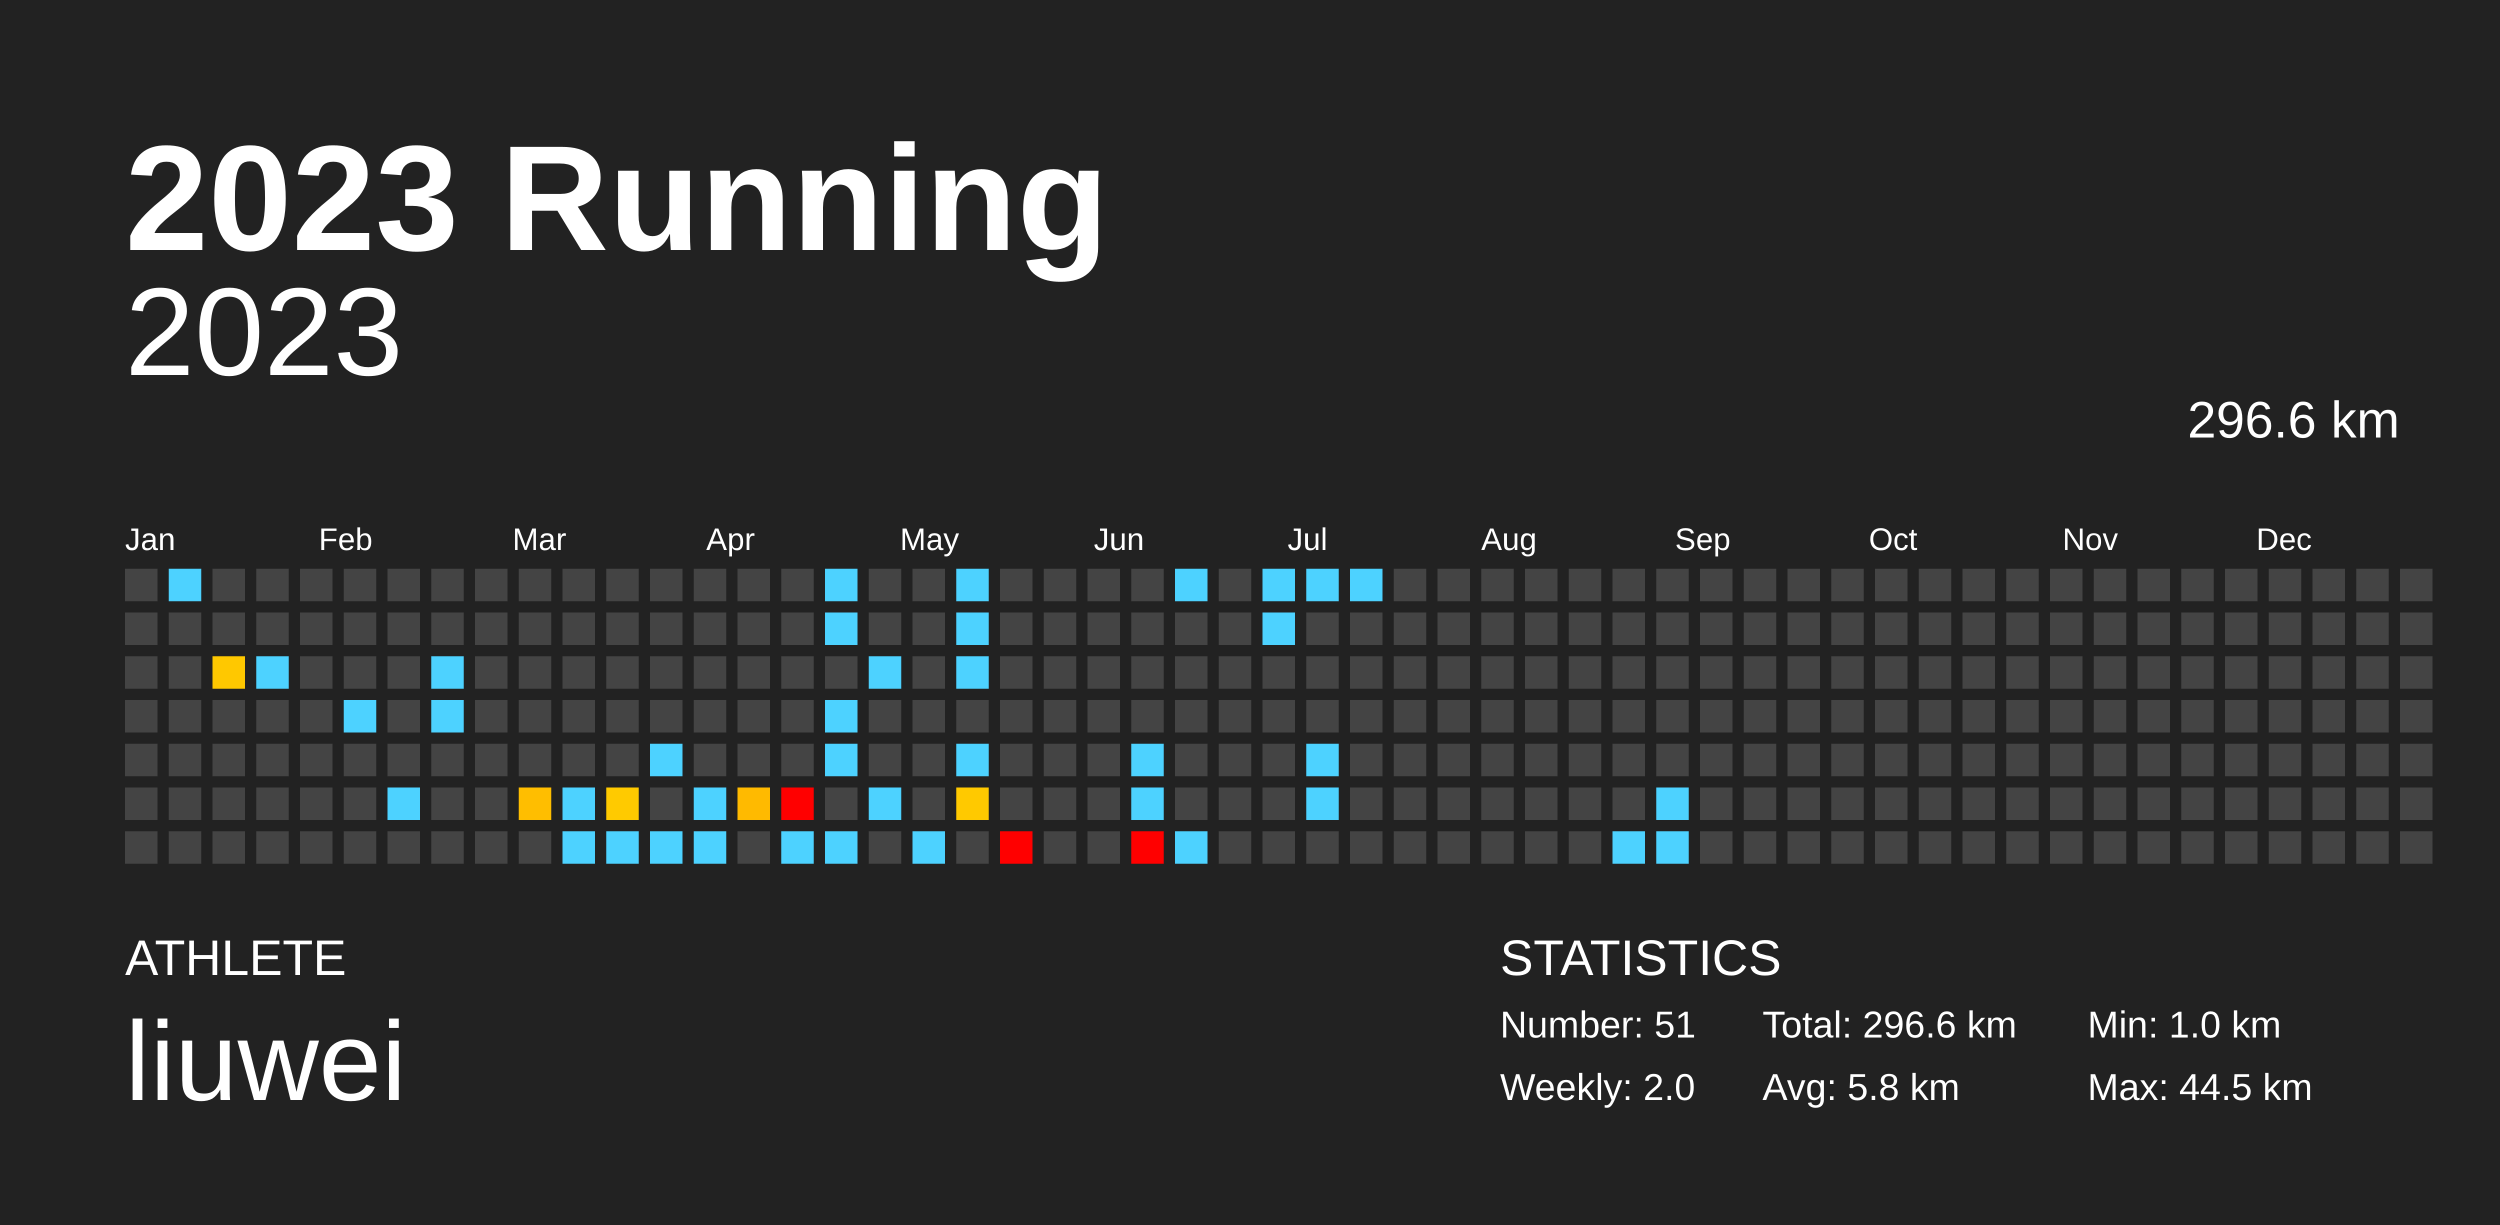
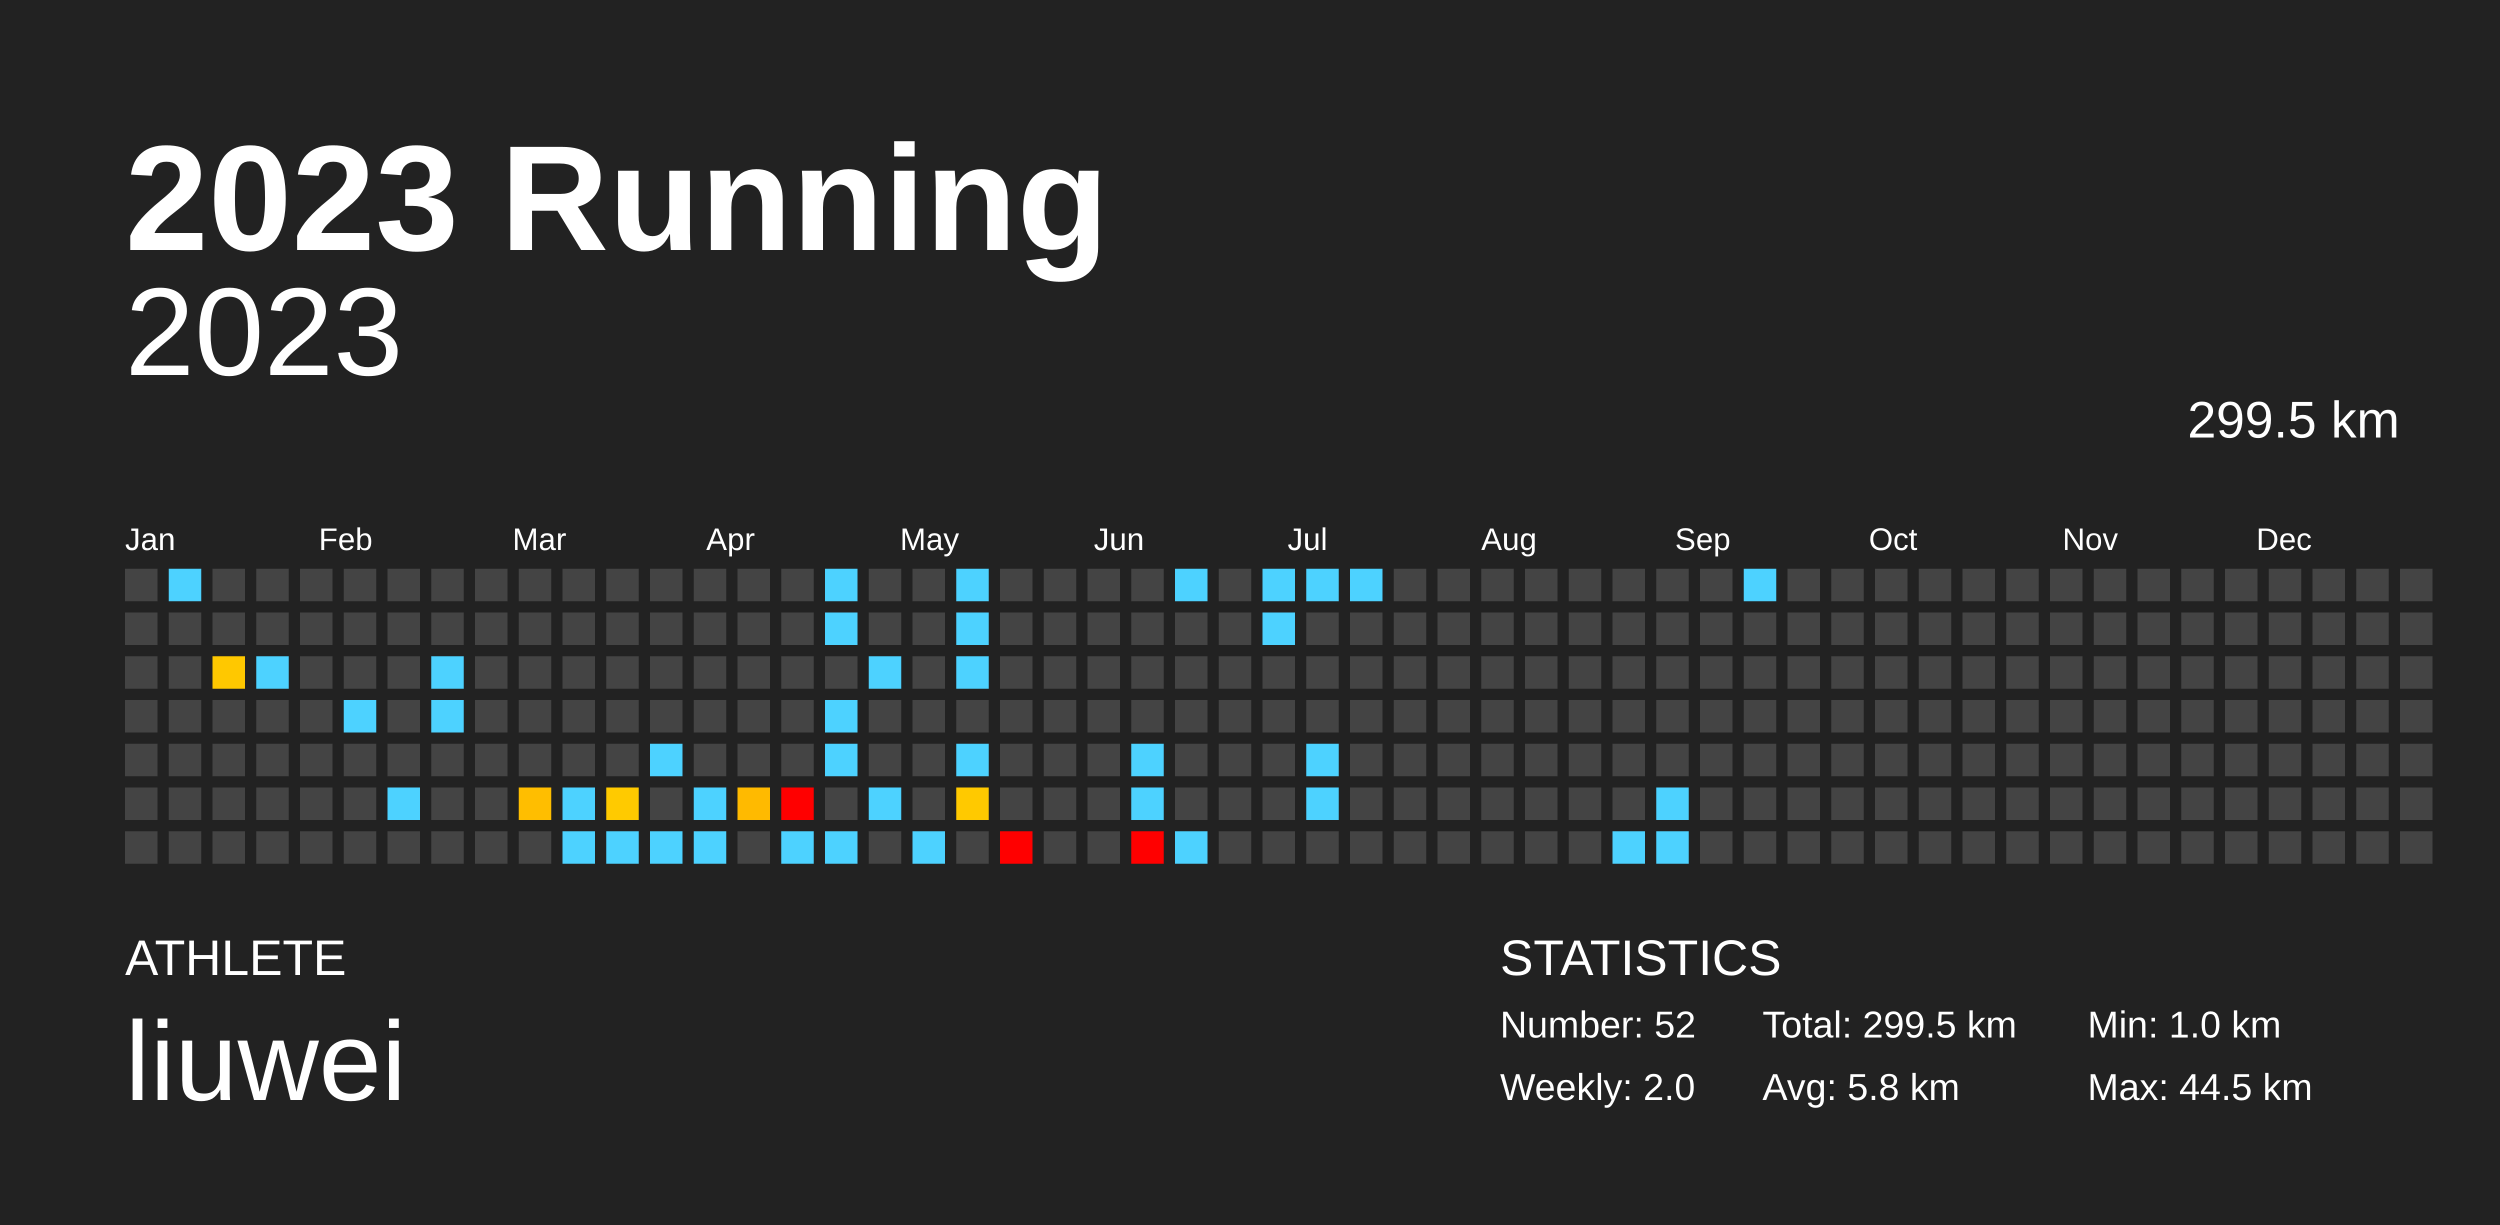
<svg xmlns="http://www.w3.org/2000/svg" baseProfile="full" height="98mm" version="1.1" viewBox="0,0,200,98" width="200mm">
  <defs />
  <rect fill="#222222" height="98" width="200" x="0" y="0" />
  <text fill="#FFFFFF" style="font-size:12px; font-family:Arial; font-weight:bold;" x="10" y="20">2023 Running</text>
  <text fill="#FFFFFF" style="font-size:4px; font-family:Arial" x="10" y="78">ATHLETE</text>
  <text fill="#FFFFFF" style="font-size:9px; font-family:Arial" x="10" y="88">liuwei</text>
  <text fill="#FFFFFF" style="font-size:4px; font-family:Arial" x="120" y="78">STATISTICS</text>
-   <text fill="#FFFFFF" style="font-size:3px; font-family:Arial" x="120" y="83">Number: 51</text>
+   <text fill="#FFFFFF" style="font-size:3px; font-family:Arial" x="120" y="83">Number: 52</text>
  <text fill="#FFFFFF" style="font-size:3px; font-family:Arial" x="120" y="88">Weekly: 2.0</text>
-   <text fill="#FFFFFF" style="font-size:3px; font-family:Arial" x="141" y="83">Total: 296.6 km</text>
+   <text fill="#FFFFFF" style="font-size:3px; font-family:Arial" x="141" y="83">Total: 299.5 km</text>
  <text fill="#FFFFFF" style="font-size:3px; font-family:Arial" x="141" y="88">Avg: 5.8 km</text>
  <text fill="#FFFFFF" style="font-size:3px; font-family:Arial" x="167" y="83">Min: 1.0 km</text>
  <text fill="#FFFFFF" style="font-size:3px; font-family:Arial" x="167" y="88">Max: 44.5 km</text>
  <text alignment-baseline="hanging" fill="#FFFFFF" style="font-size:10.0px; font-family:Arial;" x="10" y="30">2023</text>
-   <text alignment-baseline="hanging" fill="#FFFFFF" style="font-size:4.125px; font-family:Arial;" x="175" y="35">296.6 km</text>
+   <text alignment-baseline="hanging" fill="#FFFFFF" style="font-size:4.125px; font-family:Arial;" x="175" y="35">299.5 km</text>
  <text fill="#FFFFFF" style="font-size:2.5px; font-family:Arial" x="10.0" y="44">Jan</text>
  <text fill="#FFFFFF" style="font-size:2.5px; font-family:Arial" x="25.5" y="44">Feb</text>
  <text fill="#FFFFFF" style="font-size:2.5px; font-family:Arial" x="41.0" y="44">Mar</text>
  <text fill="#FFFFFF" style="font-size:2.5px; font-family:Arial" x="56.5" y="44">Apr</text>
  <text fill="#FFFFFF" style="font-size:2.5px; font-family:Arial" x="72.0" y="44">May</text>
  <text fill="#FFFFFF" style="font-size:2.5px; font-family:Arial" x="87.5" y="44">Jun</text>
  <text fill="#FFFFFF" style="font-size:2.5px; font-family:Arial" x="103.0" y="44">Jul</text>
  <text fill="#FFFFFF" style="font-size:2.5px; font-family:Arial" x="118.5" y="44">Aug</text>
  <text fill="#FFFFFF" style="font-size:2.5px; font-family:Arial" x="134.0" y="44">Sep</text>
  <text fill="#FFFFFF" style="font-size:2.5px; font-family:Arial" x="149.5" y="44">Oct</text>
  <text fill="#FFFFFF" style="font-size:2.5px; font-family:Arial" x="165.0" y="44">Nov</text>
  <text fill="#FFFFFF" style="font-size:2.5px; font-family:Arial" x="180.5" y="44">Dec</text>
  <rect fill="#444444" height="2.6" width="2.6" x="10.0" y="45.5" />
  <rect fill="#444444" height="2.6" width="2.6" x="10.0" y="49.0" />
  <rect fill="#444444" height="2.6" width="2.6" x="10.0" y="52.5" />
  <rect fill="#444444" height="2.6" width="2.6" x="10.0" y="56.0" />
  <rect fill="#444444" height="2.6" width="2.6" x="10.0" y="59.5" />
  <rect fill="#444444" height="2.6" width="2.6" x="10.0" y="63.0" />
  <rect fill="#444444" height="2.6" width="2.6" x="10.0" y="66.5" />
  <rect fill="#4dd2ff" height="2.6" width="2.6" x="13.5" y="45.5" />
  <rect fill="#444444" height="2.6" width="2.6" x="13.5" y="49.0" />
  <rect fill="#444444" height="2.6" width="2.6" x="13.5" y="52.5" />
  <rect fill="#444444" height="2.6" width="2.6" x="13.5" y="56.0" />
  <rect fill="#444444" height="2.6" width="2.6" x="13.5" y="59.5" />
  <rect fill="#444444" height="2.6" width="2.6" x="13.5" y="63.0" />
  <rect fill="#444444" height="2.6" width="2.6" x="13.5" y="66.5" />
  <rect fill="#444444" height="2.6" width="2.6" x="17.0" y="45.5" />
  <rect fill="#444444" height="2.6" width="2.6" x="17.0" y="49.0" />
  <rect fill="#ffc800" height="2.6" width="2.6" x="17.0" y="52.5" />
  <rect fill="#444444" height="2.6" width="2.6" x="17.0" y="56.0" />
  <rect fill="#444444" height="2.6" width="2.6" x="17.0" y="59.5" />
  <rect fill="#444444" height="2.6" width="2.6" x="17.0" y="63.0" />
  <rect fill="#444444" height="2.6" width="2.6" x="17.0" y="66.5" />
  <rect fill="#444444" height="2.6" width="2.6" x="20.5" y="45.5" />
  <rect fill="#444444" height="2.6" width="2.6" x="20.5" y="49.0" />
  <rect fill="#4dd2ff" height="2.6" width="2.6" x="20.5" y="52.5" />
  <rect fill="#444444" height="2.6" width="2.6" x="20.5" y="56.0" />
  <rect fill="#444444" height="2.6" width="2.6" x="20.5" y="59.5" />
  <rect fill="#444444" height="2.6" width="2.6" x="20.5" y="63.0" />
  <rect fill="#444444" height="2.6" width="2.6" x="20.5" y="66.5" />
  <rect fill="#444444" height="2.6" width="2.6" x="24.0" y="45.5" />
  <rect fill="#444444" height="2.6" width="2.6" x="24.0" y="49.0" />
  <rect fill="#444444" height="2.6" width="2.6" x="24.0" y="52.5" />
  <rect fill="#444444" height="2.6" width="2.6" x="24.0" y="56.0" />
  <rect fill="#444444" height="2.6" width="2.6" x="24.0" y="59.5" />
  <rect fill="#444444" height="2.6" width="2.6" x="24.0" y="63.0" />
  <rect fill="#444444" height="2.6" width="2.6" x="24.0" y="66.5" />
  <rect fill="#444444" height="2.6" width="2.6" x="27.5" y="45.5" />
  <rect fill="#444444" height="2.6" width="2.6" x="27.5" y="49.0" />
  <rect fill="#444444" height="2.6" width="2.6" x="27.5" y="52.5" />
  <rect fill="#4dd2ff" height="2.6" width="2.6" x="27.5" y="56.0" />
  <rect fill="#444444" height="2.6" width="2.6" x="27.5" y="59.5" />
  <rect fill="#444444" height="2.6" width="2.6" x="27.5" y="63.0" />
  <rect fill="#444444" height="2.6" width="2.6" x="27.5" y="66.5" />
  <rect fill="#444444" height="2.6" width="2.6" x="31.0" y="45.5" />
  <rect fill="#444444" height="2.6" width="2.6" x="31.0" y="49.0" />
  <rect fill="#444444" height="2.6" width="2.6" x="31.0" y="52.5" />
  <rect fill="#444444" height="2.6" width="2.6" x="31.0" y="56.0" />
  <rect fill="#444444" height="2.6" width="2.6" x="31.0" y="59.5" />
  <rect fill="#4dd2ff" height="2.6" width="2.6" x="31.0" y="63.0" />
  <rect fill="#444444" height="2.6" width="2.6" x="31.0" y="66.5" />
  <rect fill="#444444" height="2.6" width="2.6" x="34.5" y="45.5" />
  <rect fill="#444444" height="2.6" width="2.6" x="34.5" y="49.0" />
  <rect fill="#4dd2ff" height="2.6" width="2.6" x="34.5" y="52.5" />
  <rect fill="#4dd2ff" height="2.6" width="2.6" x="34.5" y="56.0" />
  <rect fill="#444444" height="2.6" width="2.6" x="34.5" y="59.5" />
  <rect fill="#444444" height="2.6" width="2.6" x="34.5" y="63.0" />
  <rect fill="#444444" height="2.6" width="2.6" x="34.5" y="66.5" />
  <rect fill="#444444" height="2.6" width="2.6" x="38.0" y="45.5" />
  <rect fill="#444444" height="2.6" width="2.6" x="38.0" y="49.0" />
  <rect fill="#444444" height="2.6" width="2.6" x="38.0" y="52.5" />
  <rect fill="#444444" height="2.6" width="2.6" x="38.0" y="56.0" />
  <rect fill="#444444" height="2.6" width="2.6" x="38.0" y="59.5" />
  <rect fill="#444444" height="2.6" width="2.6" x="38.0" y="63.0" />
  <rect fill="#444444" height="2.6" width="2.6" x="38.0" y="66.5" />
  <rect fill="#444444" height="2.6" width="2.6" x="41.5" y="45.5" />
  <rect fill="#444444" height="2.6" width="2.6" x="41.5" y="49.0" />
  <rect fill="#444444" height="2.6" width="2.6" x="41.5" y="52.5" />
  <rect fill="#444444" height="2.6" width="2.6" x="41.5" y="56.0" />
  <rect fill="#444444" height="2.6" width="2.6" x="41.5" y="59.5" />
  <rect fill="#ffbe00" height="2.6" width="2.6" x="41.5" y="63.0" />
  <rect fill="#444444" height="2.6" width="2.6" x="41.5" y="66.5" />
  <rect fill="#444444" height="2.6" width="2.6" x="45.0" y="45.5" />
  <rect fill="#444444" height="2.6" width="2.6" x="45.0" y="49.0" />
  <rect fill="#444444" height="2.6" width="2.6" x="45.0" y="52.5" />
  <rect fill="#444444" height="2.6" width="2.6" x="45.0" y="56.0" />
  <rect fill="#444444" height="2.6" width="2.6" x="45.0" y="59.5" />
  <rect fill="#4dd2ff" height="2.6" width="2.6" x="45.0" y="63.0" />
  <rect fill="#4dd2ff" height="2.6" width="2.6" x="45.0" y="66.5" />
  <rect fill="#444444" height="2.6" width="2.6" x="48.5" y="45.5" />
  <rect fill="#444444" height="2.6" width="2.6" x="48.5" y="49.0" />
  <rect fill="#444444" height="2.6" width="2.6" x="48.5" y="52.5" />
  <rect fill="#444444" height="2.6" width="2.6" x="48.5" y="56.0" />
  <rect fill="#444444" height="2.6" width="2.6" x="48.5" y="59.5" />
  <rect fill="#ffca00" height="2.6" width="2.6" x="48.5" y="63.0" />
  <rect fill="#4dd2ff" height="2.6" width="2.6" x="48.5" y="66.5" />
  <rect fill="#444444" height="2.6" width="2.6" x="52.0" y="45.5" />
  <rect fill="#444444" height="2.6" width="2.6" x="52.0" y="49.0" />
  <rect fill="#444444" height="2.6" width="2.6" x="52.0" y="52.5" />
  <rect fill="#444444" height="2.6" width="2.6" x="52.0" y="56.0" />
  <rect fill="#4dd2ff" height="2.6" width="2.6" x="52.0" y="59.5" />
  <rect fill="#444444" height="2.6" width="2.6" x="52.0" y="63.0" />
  <rect fill="#4dd2ff" height="2.6" width="2.6" x="52.0" y="66.5" />
  <rect fill="#444444" height="2.6" width="2.6" x="55.5" y="45.5" />
  <rect fill="#444444" height="2.6" width="2.6" x="55.5" y="49.0" />
  <rect fill="#444444" height="2.6" width="2.6" x="55.5" y="52.5" />
  <rect fill="#444444" height="2.6" width="2.6" x="55.5" y="56.0" />
  <rect fill="#444444" height="2.6" width="2.6" x="55.5" y="59.5" />
  <rect fill="#4dd2ff" height="2.6" width="2.6" x="55.5" y="63.0" />
  <rect fill="#4dd2ff" height="2.6" width="2.6" x="55.5" y="66.5" />
  <rect fill="#444444" height="2.6" width="2.6" x="59.0" y="45.5" />
  <rect fill="#444444" height="2.6" width="2.6" x="59.0" y="49.0" />
  <rect fill="#444444" height="2.6" width="2.6" x="59.0" y="52.5" />
  <rect fill="#444444" height="2.6" width="2.6" x="59.0" y="56.0" />
  <rect fill="#444444" height="2.6" width="2.6" x="59.0" y="59.5" />
  <rect fill="#ffba00" height="2.6" width="2.6" x="59.0" y="63.0" />
  <rect fill="#444444" height="2.6" width="2.6" x="59.0" y="66.5" />
  <rect fill="#444444" height="2.6" width="2.6" x="62.5" y="45.5" />
  <rect fill="#444444" height="2.6" width="2.6" x="62.5" y="49.0" />
  <rect fill="#444444" height="2.6" width="2.6" x="62.5" y="52.5" />
  <rect fill="#444444" height="2.6" width="2.6" x="62.5" y="56.0" />
  <rect fill="#444444" height="2.6" width="2.6" x="62.5" y="59.5" />
  <rect fill="red" height="2.6" width="2.6" x="62.5" y="63.0" />
  <rect fill="#4dd2ff" height="2.6" width="2.6" x="62.5" y="66.5" />
  <rect fill="#4dd2ff" height="2.6" width="2.6" x="66.0" y="45.5" />
  <rect fill="#4dd2ff" height="2.6" width="2.6" x="66.0" y="49.0" />
  <rect fill="#444444" height="2.6" width="2.6" x="66.0" y="52.5" />
  <rect fill="#4dd2ff" height="2.6" width="2.6" x="66.0" y="56.0" />
  <rect fill="#4dd2ff" height="2.6" width="2.6" x="66.0" y="59.5" />
  <rect fill="#444444" height="2.6" width="2.6" x="66.0" y="63.0" />
  <rect fill="#4dd2ff" height="2.6" width="2.6" x="66.0" y="66.5" />
  <rect fill="#444444" height="2.6" width="2.6" x="69.5" y="45.5" />
  <rect fill="#444444" height="2.6" width="2.6" x="69.5" y="49.0" />
  <rect fill="#4dd2ff" height="2.6" width="2.6" x="69.5" y="52.5" />
  <rect fill="#444444" height="2.6" width="2.6" x="69.5" y="56.0" />
  <rect fill="#444444" height="2.6" width="2.6" x="69.5" y="59.5" />
  <rect fill="#4dd2ff" height="2.6" width="2.6" x="69.5" y="63.0" />
  <rect fill="#444444" height="2.6" width="2.6" x="69.5" y="66.5" />
  <rect fill="#444444" height="2.6" width="2.6" x="73.0" y="45.5" />
  <rect fill="#444444" height="2.6" width="2.6" x="73.0" y="49.0" />
  <rect fill="#444444" height="2.6" width="2.6" x="73.0" y="52.5" />
  <rect fill="#444444" height="2.6" width="2.6" x="73.0" y="56.0" />
  <rect fill="#444444" height="2.6" width="2.6" x="73.0" y="59.5" />
  <rect fill="#444444" height="2.6" width="2.6" x="73.0" y="63.0" />
  <rect fill="#4dd2ff" height="2.6" width="2.6" x="73.0" y="66.5" />
  <rect fill="#4dd2ff" height="2.6" width="2.6" x="76.5" y="45.5" />
  <rect fill="#4dd2ff" height="2.6" width="2.6" x="76.5" y="49.0" />
  <rect fill="#4dd2ff" height="2.6" width="2.6" x="76.5" y="52.5" />
  <rect fill="#444444" height="2.6" width="2.6" x="76.5" y="56.0" />
  <rect fill="#4dd2ff" height="2.6" width="2.6" x="76.5" y="59.5" />
  <rect fill="#ffc900" height="2.6" width="2.6" x="76.5" y="63.0" />
  <rect fill="#444444" height="2.6" width="2.6" x="76.5" y="66.5" />
  <rect fill="#444444" height="2.6" width="2.6" x="80.0" y="45.5" />
  <rect fill="#444444" height="2.6" width="2.6" x="80.0" y="49.0" />
  <rect fill="#444444" height="2.6" width="2.6" x="80.0" y="52.5" />
  <rect fill="#444444" height="2.6" width="2.6" x="80.0" y="56.0" />
  <rect fill="#444444" height="2.6" width="2.6" x="80.0" y="59.5" />
  <rect fill="#444444" height="2.6" width="2.6" x="80.0" y="63.0" />
  <rect fill="red" height="2.6" width="2.6" x="80.0" y="66.5" />
  <rect fill="#444444" height="2.6" width="2.6" x="83.5" y="45.5" />
  <rect fill="#444444" height="2.6" width="2.6" x="83.5" y="49.0" />
  <rect fill="#444444" height="2.6" width="2.6" x="83.5" y="52.5" />
  <rect fill="#444444" height="2.6" width="2.6" x="83.5" y="56.0" />
  <rect fill="#444444" height="2.6" width="2.6" x="83.5" y="59.5" />
  <rect fill="#444444" height="2.6" width="2.6" x="83.5" y="63.0" />
  <rect fill="#444444" height="2.6" width="2.6" x="83.5" y="66.5" />
  <rect fill="#444444" height="2.6" width="2.6" x="87.0" y="45.5" />
  <rect fill="#444444" height="2.6" width="2.6" x="87.0" y="49.0" />
  <rect fill="#444444" height="2.6" width="2.6" x="87.0" y="52.5" />
  <rect fill="#444444" height="2.6" width="2.6" x="87.0" y="56.0" />
  <rect fill="#444444" height="2.6" width="2.6" x="87.0" y="59.5" />
  <rect fill="#444444" height="2.6" width="2.6" x="87.0" y="63.0" />
  <rect fill="#444444" height="2.6" width="2.6" x="87.0" y="66.5" />
  <rect fill="#444444" height="2.6" width="2.6" x="90.5" y="45.5" />
  <rect fill="#444444" height="2.6" width="2.6" x="90.5" y="49.0" />
  <rect fill="#444444" height="2.6" width="2.6" x="90.5" y="52.5" />
  <rect fill="#444444" height="2.6" width="2.6" x="90.5" y="56.0" />
  <rect fill="#4dd2ff" height="2.6" width="2.6" x="90.5" y="59.5" />
  <rect fill="#4dd2ff" height="2.6" width="2.6" x="90.5" y="63.0" />
  <rect fill="red" height="2.6" width="2.6" x="90.5" y="66.5" />
  <rect fill="#4dd2ff" height="2.6" width="2.6" x="94.0" y="45.5" />
  <rect fill="#444444" height="2.6" width="2.6" x="94.0" y="49.0" />
  <rect fill="#444444" height="2.6" width="2.6" x="94.0" y="52.5" />
  <rect fill="#444444" height="2.6" width="2.6" x="94.0" y="56.0" />
  <rect fill="#444444" height="2.6" width="2.6" x="94.0" y="59.5" />
  <rect fill="#444444" height="2.6" width="2.6" x="94.0" y="63.0" />
  <rect fill="#4dd2ff" height="2.6" width="2.6" x="94.0" y="66.5" />
  <rect fill="#444444" height="2.6" width="2.6" x="97.5" y="45.5" />
  <rect fill="#444444" height="2.6" width="2.6" x="97.5" y="49.0" />
  <rect fill="#444444" height="2.6" width="2.6" x="97.5" y="52.5" />
  <rect fill="#444444" height="2.6" width="2.6" x="97.5" y="56.0" />
  <rect fill="#444444" height="2.6" width="2.6" x="97.5" y="59.5" />
  <rect fill="#444444" height="2.6" width="2.6" x="97.5" y="63.0" />
  <rect fill="#444444" height="2.6" width="2.6" x="97.5" y="66.5" />
  <rect fill="#4dd2ff" height="2.6" width="2.6" x="101.0" y="45.5" />
  <rect fill="#4dd2ff" height="2.6" width="2.6" x="101.0" y="49.0" />
  <rect fill="#444444" height="2.6" width="2.6" x="101.0" y="52.5" />
  <rect fill="#444444" height="2.6" width="2.6" x="101.0" y="56.0" />
  <rect fill="#444444" height="2.6" width="2.6" x="101.0" y="59.5" />
  <rect fill="#444444" height="2.6" width="2.6" x="101.0" y="63.0" />
  <rect fill="#444444" height="2.6" width="2.6" x="101.0" y="66.5" />
  <rect fill="#4dd2ff" height="2.6" width="2.6" x="104.5" y="45.5" />
  <rect fill="#444444" height="2.6" width="2.6" x="104.5" y="49.0" />
  <rect fill="#444444" height="2.6" width="2.6" x="104.5" y="52.5" />
  <rect fill="#444444" height="2.6" width="2.6" x="104.5" y="56.0" />
  <rect fill="#4dd2ff" height="2.6" width="2.6" x="104.5" y="59.5" />
  <rect fill="#4dd2ff" height="2.6" width="2.6" x="104.5" y="63.0" />
  <rect fill="#444444" height="2.6" width="2.6" x="104.5" y="66.5" />
  <rect fill="#4dd2ff" height="2.6" width="2.6" x="108.0" y="45.5" />
  <rect fill="#444444" height="2.6" width="2.6" x="108.0" y="49.0" />
  <rect fill="#444444" height="2.6" width="2.6" x="108.0" y="52.5" />
  <rect fill="#444444" height="2.6" width="2.6" x="108.0" y="56.0" />
  <rect fill="#444444" height="2.6" width="2.6" x="108.0" y="59.5" />
  <rect fill="#444444" height="2.6" width="2.6" x="108.0" y="63.0" />
  <rect fill="#444444" height="2.6" width="2.6" x="108.0" y="66.5" />
  <rect fill="#444444" height="2.6" width="2.6" x="111.5" y="45.5" />
  <rect fill="#444444" height="2.6" width="2.6" x="111.5" y="49.0" />
  <rect fill="#444444" height="2.6" width="2.6" x="111.5" y="52.5" />
  <rect fill="#444444" height="2.6" width="2.6" x="111.5" y="56.0" />
  <rect fill="#444444" height="2.6" width="2.6" x="111.5" y="59.5" />
  <rect fill="#444444" height="2.6" width="2.6" x="111.5" y="63.0" />
  <rect fill="#444444" height="2.6" width="2.6" x="111.5" y="66.5" />
  <rect fill="#444444" height="2.6" width="2.6" x="115.0" y="45.5" />
  <rect fill="#444444" height="2.6" width="2.6" x="115.0" y="49.0" />
  <rect fill="#444444" height="2.6" width="2.6" x="115.0" y="52.5" />
  <rect fill="#444444" height="2.6" width="2.6" x="115.0" y="56.0" />
  <rect fill="#444444" height="2.6" width="2.6" x="115.0" y="59.5" />
  <rect fill="#444444" height="2.6" width="2.6" x="115.0" y="63.0" />
  <rect fill="#444444" height="2.6" width="2.6" x="115.0" y="66.5" />
  <rect fill="#444444" height="2.6" width="2.6" x="118.5" y="45.5" />
  <rect fill="#444444" height="2.6" width="2.6" x="118.5" y="49.0" />
  <rect fill="#444444" height="2.6" width="2.6" x="118.5" y="52.5" />
  <rect fill="#444444" height="2.6" width="2.6" x="118.5" y="56.0" />
  <rect fill="#444444" height="2.6" width="2.6" x="118.5" y="59.5" />
  <rect fill="#444444" height="2.6" width="2.6" x="118.5" y="63.0" />
  <rect fill="#444444" height="2.6" width="2.6" x="118.5" y="66.5" />
  <rect fill="#444444" height="2.6" width="2.6" x="122.0" y="45.5" />
  <rect fill="#444444" height="2.6" width="2.6" x="122.0" y="49.0" />
  <rect fill="#444444" height="2.6" width="2.6" x="122.0" y="52.5" />
  <rect fill="#444444" height="2.6" width="2.6" x="122.0" y="56.0" />
  <rect fill="#444444" height="2.6" width="2.6" x="122.0" y="59.5" />
  <rect fill="#444444" height="2.6" width="2.6" x="122.0" y="63.0" />
  <rect fill="#444444" height="2.6" width="2.6" x="122.0" y="66.5" />
  <rect fill="#444444" height="2.6" width="2.6" x="125.5" y="45.5" />
  <rect fill="#444444" height="2.6" width="2.6" x="125.5" y="49.0" />
  <rect fill="#444444" height="2.6" width="2.6" x="125.5" y="52.5" />
  <rect fill="#444444" height="2.6" width="2.6" x="125.5" y="56.0" />
  <rect fill="#444444" height="2.6" width="2.6" x="125.5" y="59.5" />
  <rect fill="#444444" height="2.6" width="2.6" x="125.5" y="63.0" />
  <rect fill="#444444" height="2.6" width="2.6" x="125.5" y="66.5" />
  <rect fill="#444444" height="2.6" width="2.6" x="129.0" y="45.5" />
  <rect fill="#444444" height="2.6" width="2.6" x="129.0" y="49.0" />
  <rect fill="#444444" height="2.6" width="2.6" x="129.0" y="52.5" />
  <rect fill="#444444" height="2.6" width="2.6" x="129.0" y="56.0" />
  <rect fill="#444444" height="2.6" width="2.6" x="129.0" y="59.5" />
  <rect fill="#444444" height="2.6" width="2.6" x="129.0" y="63.0" />
  <rect fill="#4dd2ff" height="2.6" width="2.6" x="129.0" y="66.5" />
  <rect fill="#444444" height="2.6" width="2.6" x="132.5" y="45.5" />
  <rect fill="#444444" height="2.6" width="2.6" x="132.5" y="49.0" />
  <rect fill="#444444" height="2.6" width="2.6" x="132.5" y="52.5" />
  <rect fill="#444444" height="2.6" width="2.6" x="132.5" y="56.0" />
  <rect fill="#444444" height="2.6" width="2.6" x="132.5" y="59.5" />
  <rect fill="#4dd2ff" height="2.6" width="2.6" x="132.5" y="63.0" />
  <rect fill="#4dd2ff" height="2.6" width="2.6" x="132.5" y="66.5" />
  <rect fill="#444444" height="2.6" width="2.6" x="136.0" y="45.5" />
  <rect fill="#444444" height="2.6" width="2.6" x="136.0" y="49.0" />
  <rect fill="#444444" height="2.6" width="2.6" x="136.0" y="52.5" />
  <rect fill="#444444" height="2.6" width="2.6" x="136.0" y="56.0" />
  <rect fill="#444444" height="2.6" width="2.6" x="136.0" y="59.5" />
  <rect fill="#444444" height="2.6" width="2.6" x="136.0" y="63.0" />
  <rect fill="#444444" height="2.6" width="2.6" x="136.0" y="66.5" />
-   <rect fill="#444444" height="2.6" width="2.6" x="139.5" y="45.5" />
+   <rect fill="#4dd2ff" height="2.6" width="2.6" x="139.5" y="45.5" />
  <rect fill="#444444" height="2.6" width="2.6" x="139.5" y="49.0" />
  <rect fill="#444444" height="2.6" width="2.6" x="139.5" y="52.5" />
  <rect fill="#444444" height="2.6" width="2.6" x="139.5" y="56.0" />
  <rect fill="#444444" height="2.6" width="2.6" x="139.5" y="59.5" />
  <rect fill="#444444" height="2.6" width="2.6" x="139.5" y="63.0" />
  <rect fill="#444444" height="2.6" width="2.6" x="139.5" y="66.5" />
  <rect fill="#444444" height="2.6" width="2.6" x="143.0" y="45.5" />
  <rect fill="#444444" height="2.6" width="2.6" x="143.0" y="49.0" />
  <rect fill="#444444" height="2.6" width="2.6" x="143.0" y="52.5" />
  <rect fill="#444444" height="2.6" width="2.6" x="143.0" y="56.0" />
  <rect fill="#444444" height="2.6" width="2.6" x="143.0" y="59.5" />
  <rect fill="#444444" height="2.6" width="2.6" x="143.0" y="63.0" />
  <rect fill="#444444" height="2.6" width="2.6" x="143.0" y="66.5" />
  <rect fill="#444444" height="2.6" width="2.6" x="146.5" y="45.5" />
  <rect fill="#444444" height="2.6" width="2.6" x="146.5" y="49.0" />
  <rect fill="#444444" height="2.6" width="2.6" x="146.5" y="52.5" />
  <rect fill="#444444" height="2.6" width="2.6" x="146.5" y="56.0" />
  <rect fill="#444444" height="2.6" width="2.6" x="146.5" y="59.5" />
  <rect fill="#444444" height="2.6" width="2.6" x="146.5" y="63.0" />
  <rect fill="#444444" height="2.6" width="2.6" x="146.5" y="66.5" />
  <rect fill="#444444" height="2.6" width="2.6" x="150.0" y="45.5" />
  <rect fill="#444444" height="2.6" width="2.6" x="150.0" y="49.0" />
  <rect fill="#444444" height="2.6" width="2.6" x="150.0" y="52.5" />
  <rect fill="#444444" height="2.6" width="2.6" x="150.0" y="56.0" />
  <rect fill="#444444" height="2.6" width="2.6" x="150.0" y="59.5" />
  <rect fill="#444444" height="2.6" width="2.6" x="150.0" y="63.0" />
  <rect fill="#444444" height="2.6" width="2.6" x="150.0" y="66.5" />
  <rect fill="#444444" height="2.6" width="2.6" x="153.5" y="45.5" />
  <rect fill="#444444" height="2.6" width="2.6" x="153.5" y="49.0" />
  <rect fill="#444444" height="2.6" width="2.6" x="153.5" y="52.5" />
  <rect fill="#444444" height="2.6" width="2.6" x="153.5" y="56.0" />
  <rect fill="#444444" height="2.6" width="2.6" x="153.5" y="59.5" />
  <rect fill="#444444" height="2.6" width="2.6" x="153.5" y="63.0" />
  <rect fill="#444444" height="2.6" width="2.6" x="153.5" y="66.5" />
  <rect fill="#444444" height="2.6" width="2.6" x="157.0" y="45.5" />
  <rect fill="#444444" height="2.6" width="2.6" x="157.0" y="49.0" />
  <rect fill="#444444" height="2.6" width="2.6" x="157.0" y="52.5" />
  <rect fill="#444444" height="2.6" width="2.6" x="157.0" y="56.0" />
  <rect fill="#444444" height="2.6" width="2.6" x="157.0" y="59.5" />
  <rect fill="#444444" height="2.6" width="2.6" x="157.0" y="63.0" />
  <rect fill="#444444" height="2.6" width="2.6" x="157.0" y="66.5" />
  <rect fill="#444444" height="2.6" width="2.6" x="160.5" y="45.5" />
  <rect fill="#444444" height="2.6" width="2.6" x="160.5" y="49.0" />
  <rect fill="#444444" height="2.6" width="2.6" x="160.5" y="52.5" />
  <rect fill="#444444" height="2.6" width="2.6" x="160.5" y="56.0" />
  <rect fill="#444444" height="2.6" width="2.6" x="160.5" y="59.5" />
  <rect fill="#444444" height="2.6" width="2.6" x="160.5" y="63.0" />
  <rect fill="#444444" height="2.6" width="2.6" x="160.5" y="66.5" />
  <rect fill="#444444" height="2.6" width="2.6" x="164.0" y="45.5" />
  <rect fill="#444444" height="2.6" width="2.6" x="164.0" y="49.0" />
  <rect fill="#444444" height="2.6" width="2.6" x="164.0" y="52.5" />
  <rect fill="#444444" height="2.6" width="2.6" x="164.0" y="56.0" />
  <rect fill="#444444" height="2.6" width="2.6" x="164.0" y="59.5" />
  <rect fill="#444444" height="2.6" width="2.6" x="164.0" y="63.0" />
  <rect fill="#444444" height="2.6" width="2.6" x="164.0" y="66.5" />
  <rect fill="#444444" height="2.6" width="2.6" x="167.5" y="45.5" />
  <rect fill="#444444" height="2.6" width="2.6" x="167.5" y="49.0" />
  <rect fill="#444444" height="2.6" width="2.6" x="167.5" y="52.5" />
  <rect fill="#444444" height="2.6" width="2.6" x="167.5" y="56.0" />
  <rect fill="#444444" height="2.6" width="2.6" x="167.5" y="59.5" />
  <rect fill="#444444" height="2.6" width="2.6" x="167.5" y="63.0" />
  <rect fill="#444444" height="2.6" width="2.6" x="167.5" y="66.5" />
  <rect fill="#444444" height="2.6" width="2.6" x="171.0" y="45.5" />
  <rect fill="#444444" height="2.6" width="2.6" x="171.0" y="49.0" />
  <rect fill="#444444" height="2.6" width="2.6" x="171.0" y="52.5" />
  <rect fill="#444444" height="2.6" width="2.6" x="171.0" y="56.0" />
  <rect fill="#444444" height="2.6" width="2.6" x="171.0" y="59.5" />
  <rect fill="#444444" height="2.6" width="2.6" x="171.0" y="63.0" />
  <rect fill="#444444" height="2.6" width="2.6" x="171.0" y="66.5" />
  <rect fill="#444444" height="2.6" width="2.6" x="174.5" y="45.5" />
  <rect fill="#444444" height="2.6" width="2.6" x="174.5" y="49.0" />
  <rect fill="#444444" height="2.6" width="2.6" x="174.5" y="52.5" />
  <rect fill="#444444" height="2.6" width="2.6" x="174.5" y="56.0" />
  <rect fill="#444444" height="2.6" width="2.6" x="174.5" y="59.5" />
  <rect fill="#444444" height="2.6" width="2.6" x="174.5" y="63.0" />
  <rect fill="#444444" height="2.6" width="2.6" x="174.5" y="66.5" />
  <rect fill="#444444" height="2.6" width="2.6" x="178.0" y="45.5" />
  <rect fill="#444444" height="2.6" width="2.6" x="178.0" y="49.0" />
  <rect fill="#444444" height="2.6" width="2.6" x="178.0" y="52.5" />
  <rect fill="#444444" height="2.6" width="2.6" x="178.0" y="56.0" />
  <rect fill="#444444" height="2.6" width="2.6" x="178.0" y="59.5" />
  <rect fill="#444444" height="2.6" width="2.6" x="178.0" y="63.0" />
  <rect fill="#444444" height="2.6" width="2.6" x="178.0" y="66.5" />
  <rect fill="#444444" height="2.6" width="2.6" x="181.5" y="45.5" />
  <rect fill="#444444" height="2.6" width="2.6" x="181.5" y="49.0" />
  <rect fill="#444444" height="2.6" width="2.6" x="181.5" y="52.5" />
  <rect fill="#444444" height="2.6" width="2.6" x="181.5" y="56.0" />
  <rect fill="#444444" height="2.6" width="2.6" x="181.5" y="59.5" />
  <rect fill="#444444" height="2.6" width="2.6" x="181.5" y="63.0" />
  <rect fill="#444444" height="2.6" width="2.6" x="181.5" y="66.5" />
  <rect fill="#444444" height="2.6" width="2.6" x="185.0" y="45.5" />
  <rect fill="#444444" height="2.6" width="2.6" x="185.0" y="49.0" />
  <rect fill="#444444" height="2.6" width="2.6" x="185.0" y="52.5" />
  <rect fill="#444444" height="2.6" width="2.6" x="185.0" y="56.0" />
  <rect fill="#444444" height="2.6" width="2.6" x="185.0" y="59.5" />
  <rect fill="#444444" height="2.6" width="2.6" x="185.0" y="63.0" />
  <rect fill="#444444" height="2.6" width="2.6" x="185.0" y="66.5" />
  <rect fill="#444444" height="2.6" width="2.6" x="188.5" y="45.5" />
  <rect fill="#444444" height="2.6" width="2.6" x="188.5" y="49.0" />
  <rect fill="#444444" height="2.6" width="2.6" x="188.5" y="52.5" />
  <rect fill="#444444" height="2.6" width="2.6" x="188.5" y="56.0" />
  <rect fill="#444444" height="2.6" width="2.6" x="188.5" y="59.5" />
  <rect fill="#444444" height="2.6" width="2.6" x="188.5" y="63.0" />
  <rect fill="#444444" height="2.6" width="2.6" x="188.5" y="66.5" />
  <rect fill="#444444" height="2.6" width="2.6" x="192.0" y="45.5" />
  <rect fill="#444444" height="2.6" width="2.6" x="192.0" y="49.0" />
  <rect fill="#444444" height="2.6" width="2.6" x="192.0" y="52.5" />
  <rect fill="#444444" height="2.6" width="2.6" x="192.0" y="56.0" />
  <rect fill="#444444" height="2.6" width="2.6" x="192.0" y="59.5" />
  <rect fill="#444444" height="2.6" width="2.6" x="192.0" y="63.0" />
  <rect fill="#444444" height="2.6" width="2.6" x="192.0" y="66.5" />
</svg>
